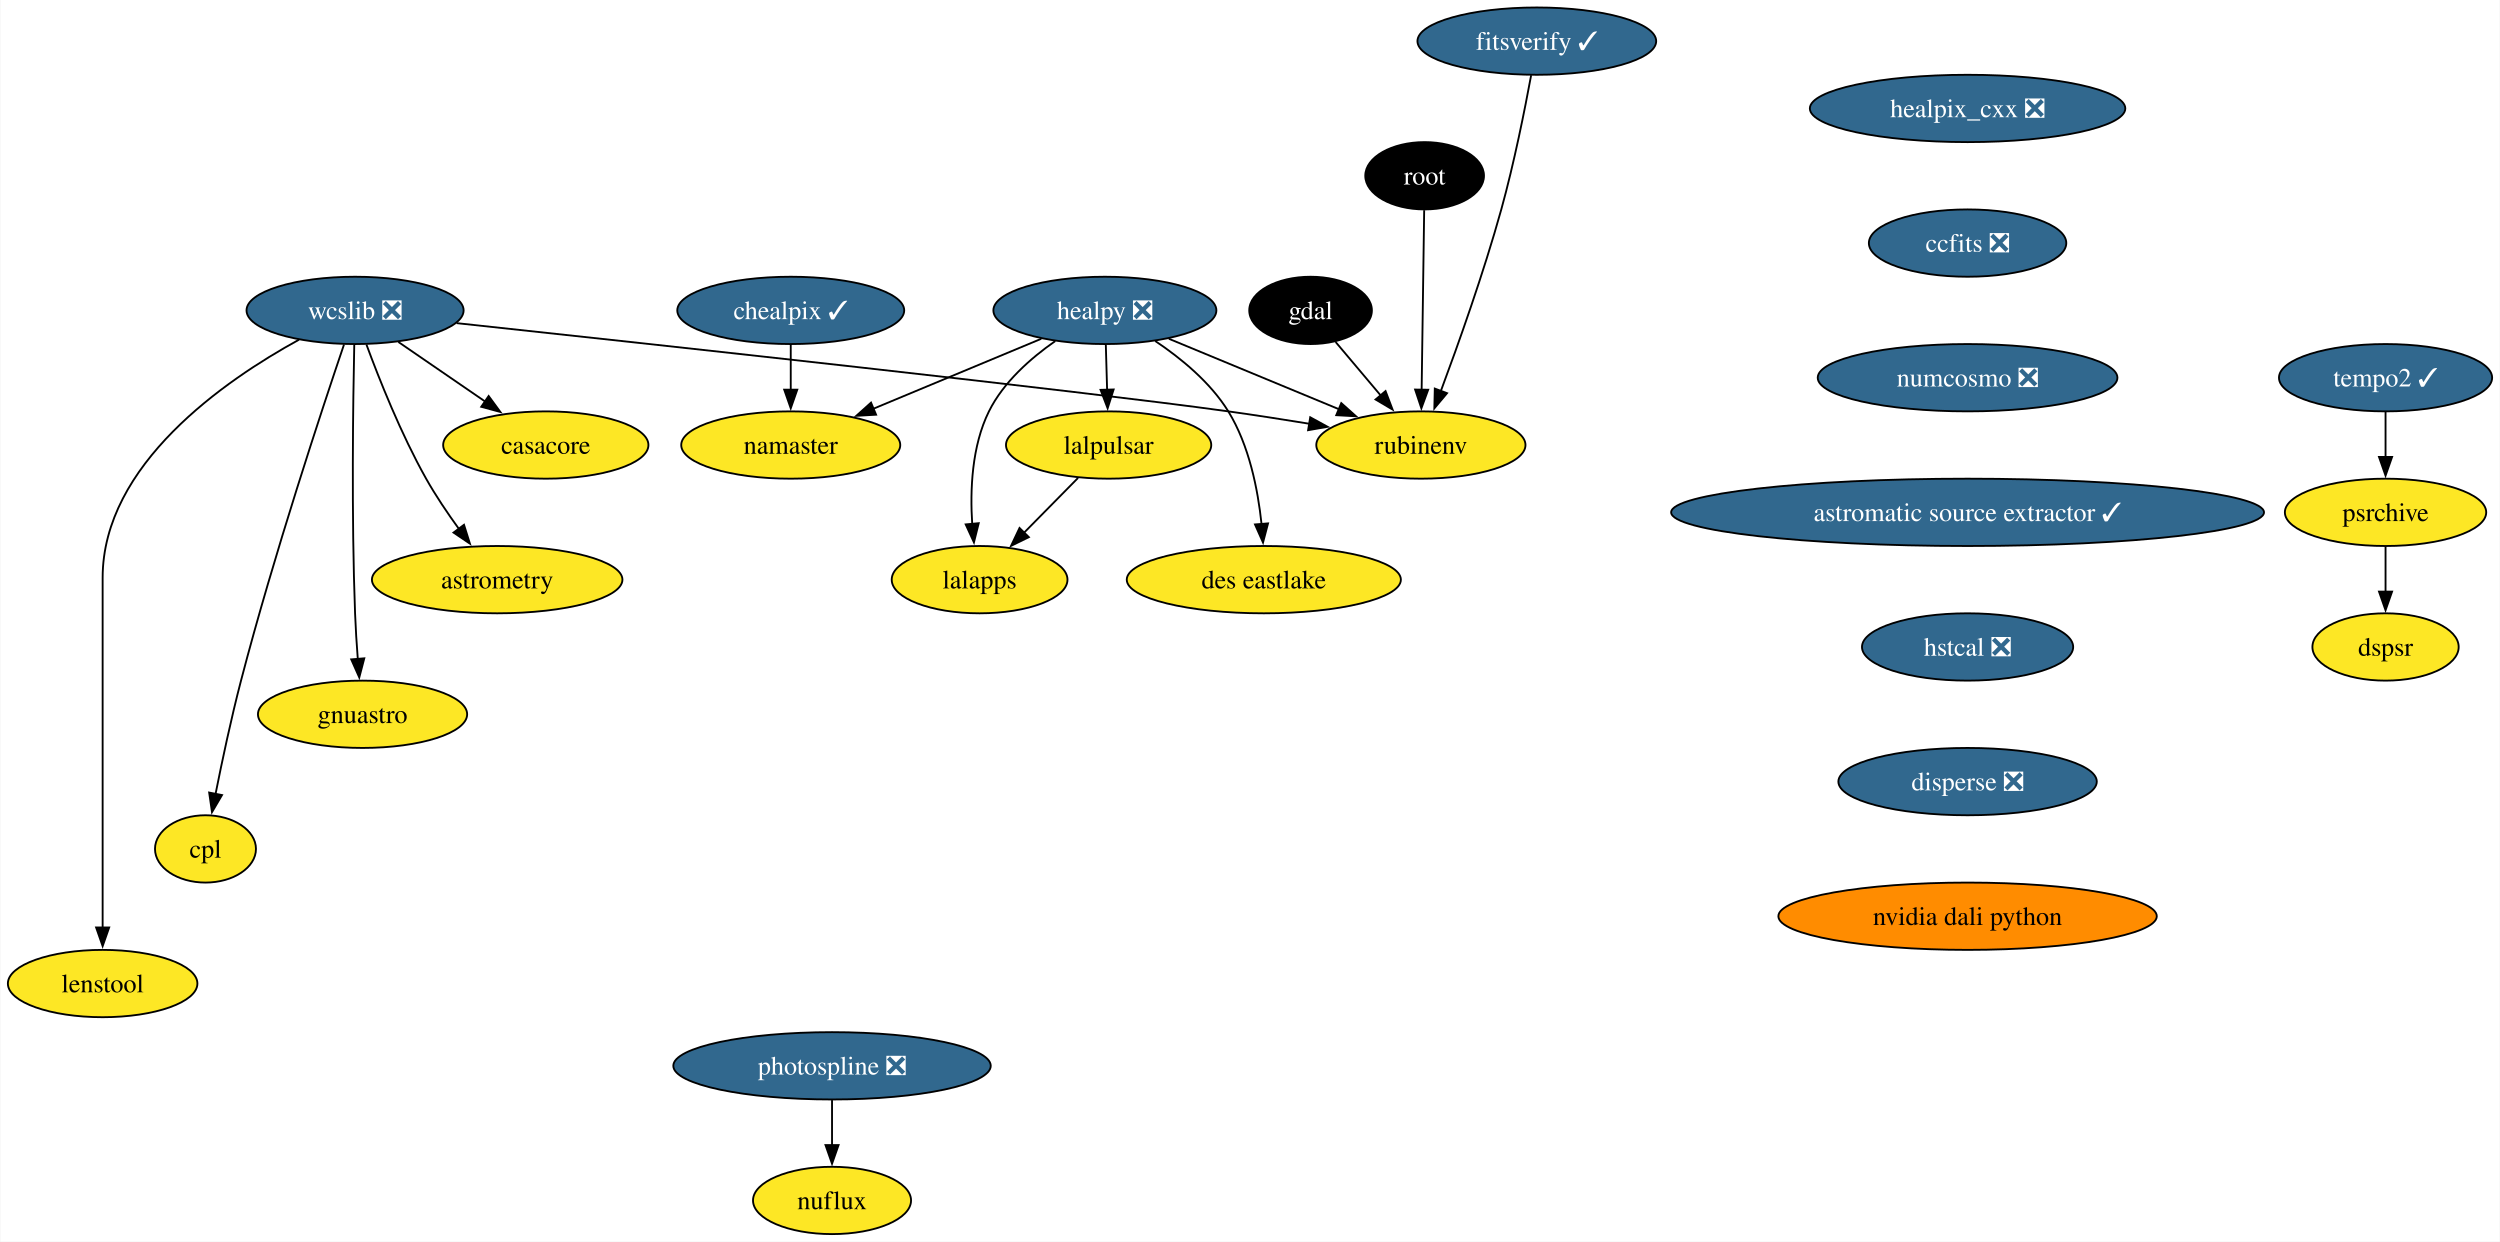
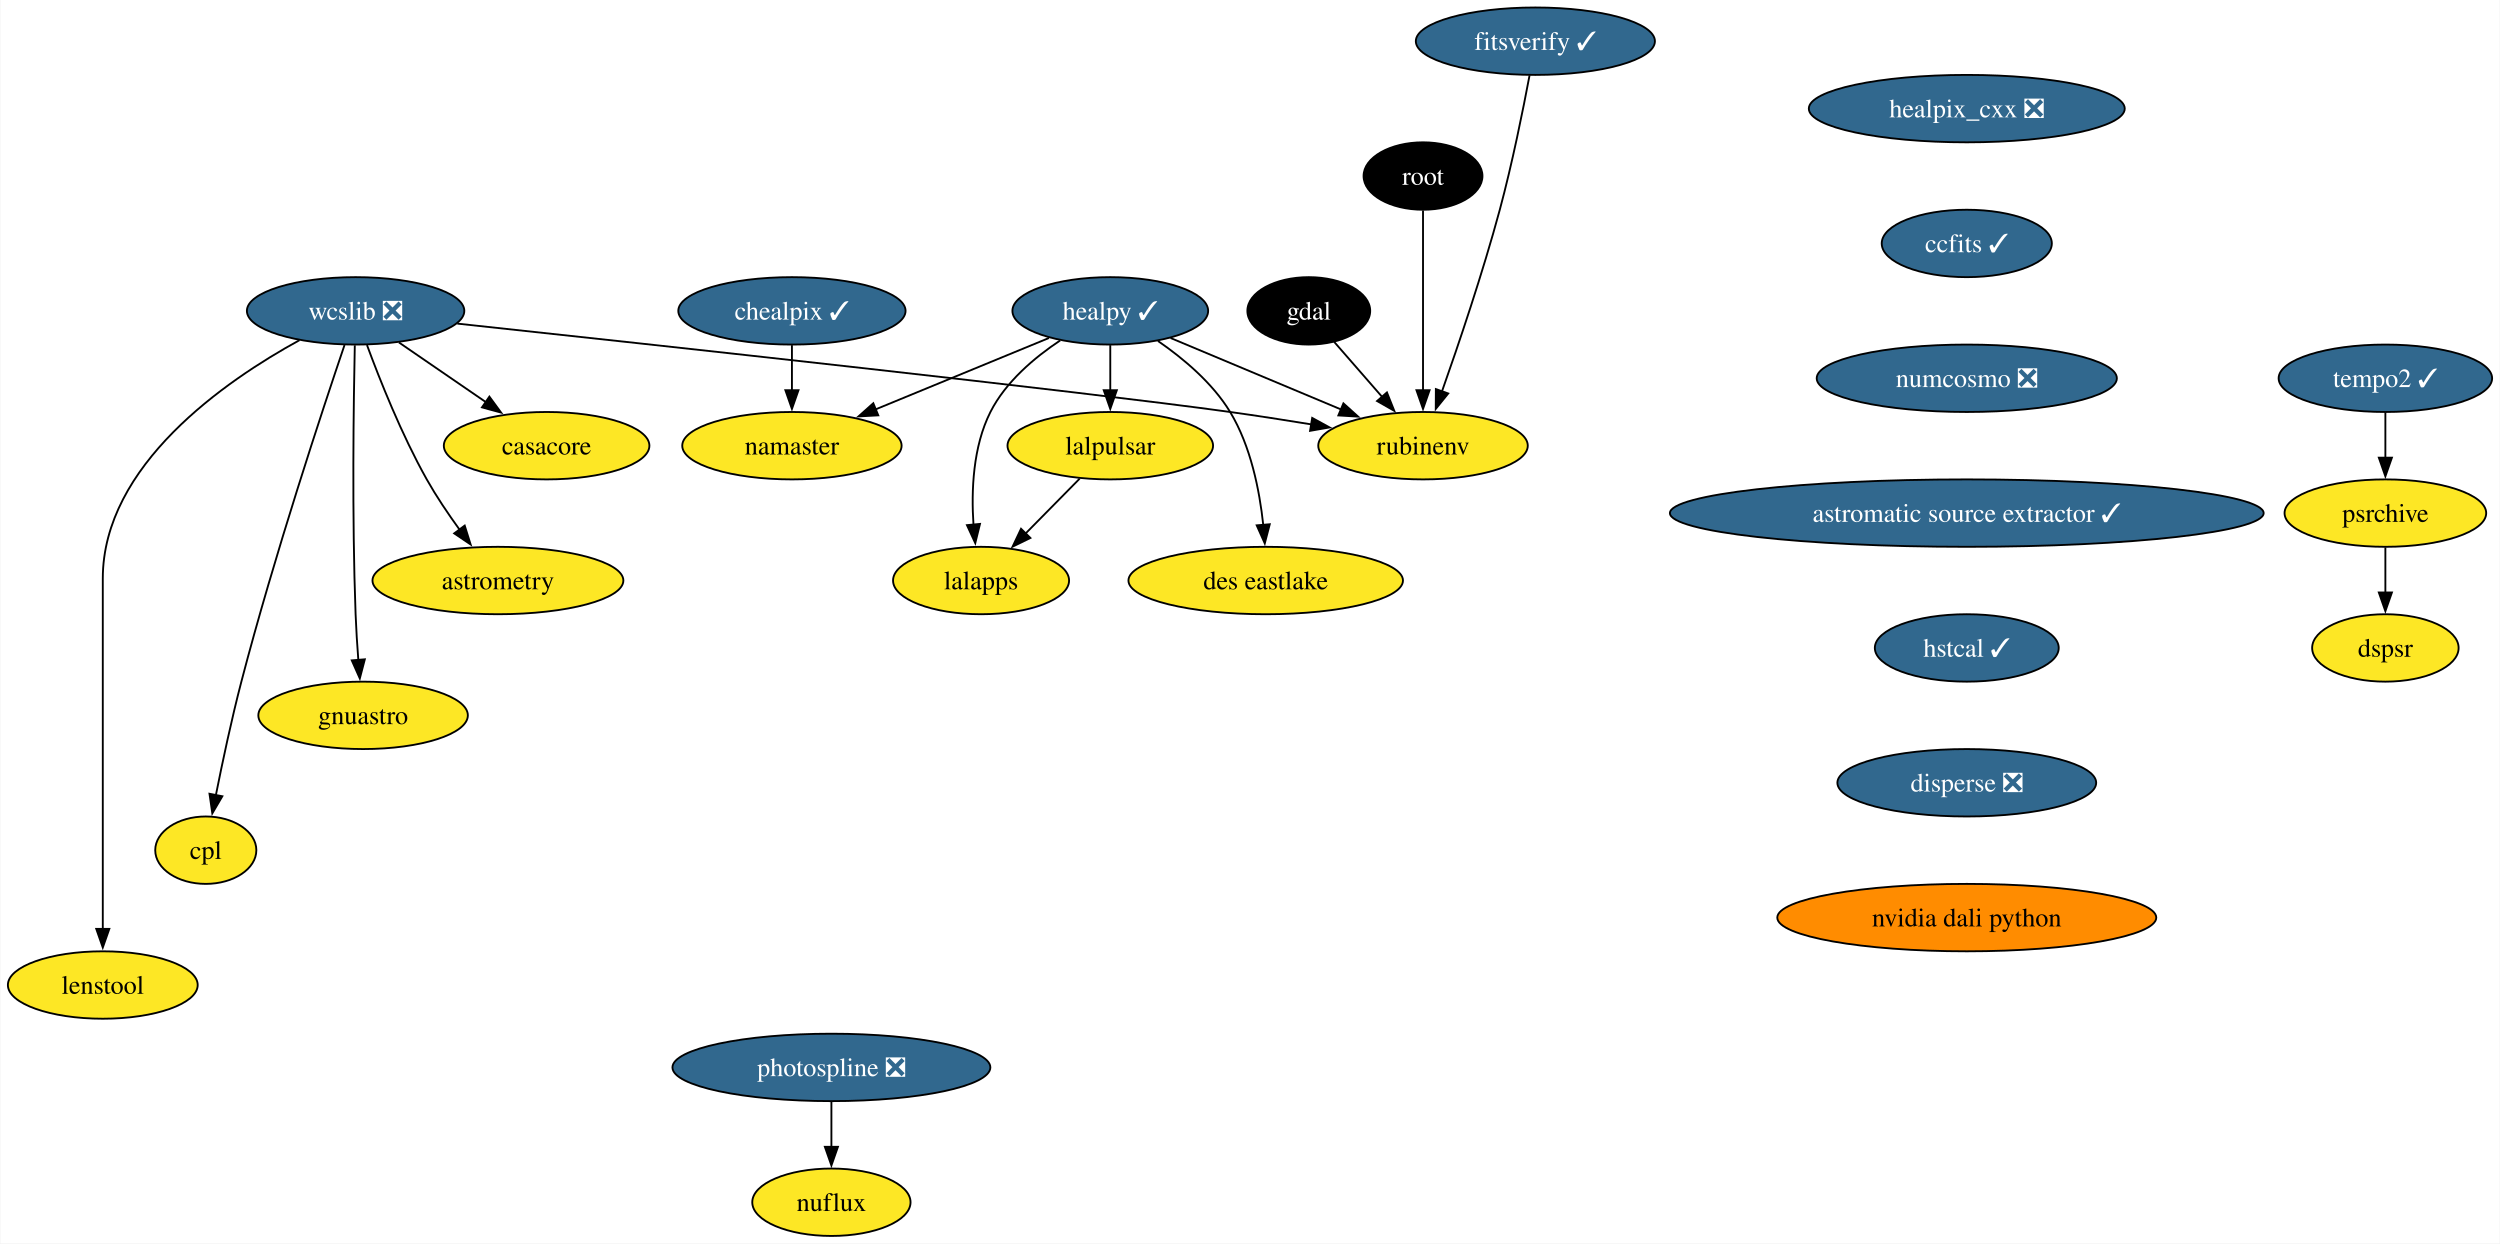
- <svg xmlns="http://www.w3.org/2000/svg" xmlns:xlink="http://www.w3.org/1999/xlink" width="1337pt" height="664pt" viewBox="0.00 0.00 1336.58 664.00">
+ <svg xmlns="http://www.w3.org/2000/svg" xmlns:xlink="http://www.w3.org/1999/xlink" width="1335pt" height="664pt" viewBox="0.00 0.00 1334.58 664.00">
  <g id="graph0" class="graph" transform="scale(1 1) rotate(0) translate(4 660)">
-     <polygon fill="white" stroke="none" points="-4,4 -4,-660 1332.58,-660 1332.58,4 -4,4" />
+     <polygon fill="white" stroke="none" points="-4,4 -4,-660 1330.58,-660 1330.58,4 -4,4" />
    <g id="node1" class="node">
      <g id="a_node1">
        <a xlink:href="https://github.com/conda-forge/casacore-feedstock" xlink:title="casacore">
          <ellipse fill="#fde725" stroke="black" cx="287.68" cy="-422" rx="54.89" ry="18" />
          <text text-anchor="middle" x="287.68" y="-417.32" font-family="Times,serif" font-size="14.00">casacore</text>
        </a>
      </g>
    </g>
    <g id="node2" class="node">
      <g id="a_node2">
        <a xlink:href="https://github.com/conda-forge/gdal-feedstock" xlink:title="gdal">
-           <ellipse fill="#000000" stroke="black" cx="696.68" cy="-494" rx="32.79" ry="18" />
-           <text text-anchor="middle" x="696.68" y="-489.32" font-family="Times,serif" font-size="14.00" fill="white">gdal</text>
+           <ellipse fill="#000000" stroke="black" cx="694.68" cy="-494" rx="32.79" ry="18" />
+           <text text-anchor="middle" x="694.68" y="-489.32" font-family="Times,serif" font-size="14.00" fill="white">gdal</text>
        </a>
      </g>
    </g>
    <g id="node3" class="node">
      <g id="a_node3">
        <a xlink:href="https://github.com/conda-forge/rubinenv-feedstock" xlink:title="rubinenv">
          <ellipse fill="#fde725" stroke="black" cx="755.68" cy="-422" rx="55.94" ry="18" />
          <text text-anchor="middle" x="755.68" y="-417.32" font-family="Times,serif" font-size="14.00">rubinenv</text>
        </a>
      </g>
    </g>
    <g id="edge1" class="edge">
-       <path fill="none" stroke="black" d="M710.07,-477.12C717.18,-468.68 726.09,-458.1 734.15,-448.55" />
-       <polygon fill="black" stroke="black" points="736.78,-450.86 740.55,-440.95 731.43,-446.35 736.78,-450.86" />
+       <path fill="none" stroke="black" d="M708.22,-477.46C715.74,-468.83 725.29,-457.88 733.84,-448.06" />
+       <polygon fill="black" stroke="black" points="736.41,-450.45 740.34,-440.61 731.13,-445.85 736.41,-450.45" />
    </g>
    <g id="node4" class="node">
      <g id="a_node4">
        <a xlink:href="https://github.com/conda-forge/healpix_cxx-feedstock/pull/34" xlink:title="healpix_cxx ❎">
-           <ellipse fill="#31688e" stroke="black" cx="1048.05" cy="-602" rx="84.35" ry="18" />
-           <text text-anchor="middle" x="1048.05" y="-597.33" font-family="Times,serif" font-size="14.00" fill="white">healpix_cxx ❎</text>
+           <ellipse fill="#31688e" stroke="black" cx="1046.05" cy="-602" rx="84.35" ry="18" />
+           <text text-anchor="middle" x="1046.05" y="-597.33" font-family="Times,serif" font-size="14.00" fill="white">healpix_cxx ❎</text>
        </a>
      </g>
    </g>
    <g id="node5" class="node">
      <g id="a_node5">
-         <a xlink:href="https://github.com/conda-forge/ccfits-feedstock/pull/17" xlink:title="ccfits ❎">
-           <ellipse fill="#31688e" stroke="black" cx="1048.05" cy="-530" rx="52.79" ry="18" />
-           <text text-anchor="middle" x="1048.05" y="-525.33" font-family="Times,serif" font-size="14.00" fill="white">ccfits ❎</text>
+         <a xlink:href="https://github.com/conda-forge/ccfits-feedstock/pull/17" xlink:title="ccfits ✓">
+           <ellipse fill="#31688e" stroke="black" cx="1046.05" cy="-530" rx="45.42" ry="18" />
+           <text text-anchor="middle" x="1046.05" y="-525.33" font-family="Times,serif" font-size="14.00" fill="white">ccfits ✓</text>
        </a>
      </g>
    </g>
    <g id="node16" class="node">
      <g id="a_node16">
        <a xlink:href="https://github.com/conda-forge/numcosmo-feedstock/pull/77" xlink:title="numcosmo ❎">
-           <ellipse fill="#31688e" stroke="black" cx="1048.05" cy="-458" rx="80.14" ry="18" />
-           <text text-anchor="middle" x="1048.05" y="-453.32" font-family="Times,serif" font-size="14.00" fill="white">numcosmo ❎</text>
+           <ellipse fill="#31688e" stroke="black" cx="1046.05" cy="-458" rx="80.14" ry="18" />
+           <text text-anchor="middle" x="1046.05" y="-453.32" font-family="Times,serif" font-size="14.00" fill="white">numcosmo ❎</text>
        </a>
      </g>
    </g>
    <g id="node6" class="node">
      <g id="a_node6">
-         <a xlink:href="https://github.com/conda-forge/healpy-feedstock/pull/76" xlink:title="healpy ❎">
-           <ellipse fill="#31688e" stroke="black" cx="586.68" cy="-494" rx="59.63" ry="18" />
-           <text text-anchor="middle" x="586.68" y="-489.32" font-family="Times,serif" font-size="14.00" fill="white">healpy ❎</text>
+         <a xlink:href="https://github.com/conda-forge/healpy-feedstock/pull/76" xlink:title="healpy ✓">
+           <ellipse fill="#31688e" stroke="black" cx="588.68" cy="-494" rx="52.26" ry="18" />
+           <text text-anchor="middle" x="588.68" y="-489.32" font-family="Times,serif" font-size="14.00" fill="white">healpy ✓</text>
        </a>
      </g>
    </g>
    <g id="edge3" class="edge">
-       <path fill="none" stroke="black" d="M620.88,-478.83C647.14,-467.96 683.58,-452.86 711.96,-441.11" />
-       <polygon fill="black" stroke="black" points="713.1,-444.43 721,-437.37 710.42,-437.96 713.1,-444.43" />
+       <path fill="none" stroke="black" d="M620.88,-479.5C646.77,-468.65 683.39,-453.3 711.93,-441.34" />
+       <polygon fill="black" stroke="black" points="713.17,-444.61 721.04,-437.52 710.47,-438.16 713.17,-444.61" />
    </g>
    <g id="node7" class="node">
      <g id="a_node7">
        <a xlink:href="https://github.com/conda-forge/lalpulsar-feedstock" xlink:title="lalpulsar">
          <ellipse fill="#fde725" stroke="black" cx="588.68" cy="-422" rx="54.89" ry="18" />
          <text text-anchor="middle" x="588.68" y="-417.32" font-family="Times,serif" font-size="14.00">lalpulsar</text>
        </a>
      </g>
    </g>
    <g id="edge4" class="edge">
-       <path fill="none" stroke="black" d="M587.18,-475.7C587.38,-468.41 587.63,-459.73 587.87,-451.54" />
-       <polygon fill="black" stroke="black" points="591.36,-451.71 588.15,-441.62 584.37,-451.51 591.36,-451.71" />
+       <path fill="none" stroke="black" d="M588.68,-475.7C588.68,-468.41 588.68,-459.73 588.68,-451.54" />
+       <polygon fill="black" stroke="black" points="592.18,-451.62 588.68,-441.62 585.18,-451.62 592.18,-451.62" />
    </g>
    <g id="node8" class="node">
      <g id="a_node8">
        <a xlink:href="https://github.com/conda-forge/namaster-feedstock" xlink:title="namaster">
          <ellipse fill="#fde725" stroke="black" cx="418.68" cy="-422" rx="58.57" ry="18" />
          <text text-anchor="middle" x="418.68" y="-417.32" font-family="Times,serif" font-size="14.00">namaster</text>
        </a>
      </g>
    </g>
    <g id="edge5" class="edge">
-       <path fill="none" stroke="black" d="M552.68,-478.83C526.75,-468.03 490.83,-453.06 462.7,-441.34" />
-       <polygon fill="black" stroke="black" points="464.32,-438.22 453.74,-437.61 461.62,-444.68 464.32,-438.22" />
+       <path fill="none" stroke="black" d="M555.9,-479.5C529.52,-468.64 492.18,-453.27 463.12,-441.3" />
+       <polygon fill="black" stroke="black" points="464.79,-438.2 454.22,-437.63 462.13,-444.68 464.79,-438.2" />
    </g>
    <g id="node9" class="node">
      <g id="a_node9">
        <a xlink:href="https://github.com/conda-forge/lalapps-feedstock" xlink:title="lalapps">
          <ellipse fill="#fde725" stroke="black" cx="519.68" cy="-350" rx="47" ry="18" />
          <text text-anchor="middle" x="519.68" y="-345.32" font-family="Times,serif" font-size="14.00">lalapps</text>
        </a>
      </g>
    </g>
    <g id="edge6" class="edge">
-       <path fill="none" stroke="black" d="M560.13,-477.59C547.03,-468.45 532.41,-455.61 524.68,-440 515.49,-421.43 514.54,-397.94 515.73,-379.76" />
-       <polygon fill="black" stroke="black" points="519.21,-380.2 516.65,-369.92 512.24,-379.55 519.21,-380.2" />
+       <path fill="none" stroke="black" d="M561.94,-478.21C548.26,-469.11 532.81,-456.1 524.68,-440 515.34,-421.5 514.4,-398.01 515.63,-379.81" />
+       <polygon fill="black" stroke="black" points="519.11,-380.24 516.58,-369.95 512.14,-379.57 519.11,-380.24" />
    </g>
    <g id="node10" class="node">
      <g id="a_node10">
        <a xlink:href="https://github.com/conda-forge/des-eastlake-feedstock" xlink:title="des eastlake">
          <ellipse fill="#fde725" stroke="black" cx="671.68" cy="-350" rx="73.3" ry="18" />
          <text text-anchor="middle" x="671.68" y="-345.32" font-family="Times,serif" font-size="14.00">des eastlake</text>
        </a>
      </g>
    </g>
    <g id="edge7" class="edge">
-       <path fill="none" stroke="black" d="M613.6,-477.63C627.34,-468.43 643.12,-455.51 652.68,-440 663.85,-421.88 668.52,-398.19 670.45,-379.8" />
-       <polygon fill="black" stroke="black" points="673.94,-380.09 671.25,-369.84 666.96,-379.53 673.94,-380.09" />
+       <path fill="none" stroke="black" d="M614.14,-477.91C627.61,-468.63 643.26,-455.55 652.68,-440 663.71,-421.8 668.39,-398.11 670.36,-379.75" />
+       <polygon fill="black" stroke="black" points="673.84,-380.05 671.18,-369.8 666.87,-379.47 673.84,-380.05" />
    </g>
    <g id="edge8" class="edge">
      <path fill="none" stroke="black" d="M572.33,-404.41C563.7,-395.66 552.95,-384.75 543.42,-375.08" />
      <polygon fill="black" stroke="black" points="546.02,-372.73 536.5,-368.07 541.03,-377.64 546.02,-372.73" />
    </g>
    <g id="node11" class="node">
      <g id="a_node11">
        <a xlink:href="https://github.com/conda-forge/wcslib-feedstock/pull/34" xlink:title="wcslib ❎">
          <ellipse fill="#31688e" stroke="black" cx="185.68" cy="-494" rx="58.05" ry="18" />
          <text text-anchor="middle" x="185.68" y="-489.32" font-family="Times,serif" font-size="14.00" fill="white">wcslib ❎</text>
        </a>
      </g>
    </g>
    <g id="edge9" class="edge">
      <path fill="none" stroke="black" d="M208.83,-477.12C222.52,-467.72 240.08,-455.67 255.15,-445.33" />
      <polygon fill="black" stroke="black" points="257.12,-448.22 263.38,-439.68 253.15,-442.45 257.12,-448.22" />
    </g>
    <g id="edge10" class="edge">
      <path fill="none" stroke="black" d="M239.98,-487.19C345.35,-475.85 574.09,-450.94 652.68,-440 666.78,-438.04 681.91,-435.68 696.13,-433.36" />
      <polygon fill="black" stroke="black" points="696.5,-436.84 705.8,-431.75 695.36,-429.93 696.5,-436.84" />
    </g>
    <g id="node12" class="node">
      <g id="a_node12">
        <a xlink:href="https://github.com/conda-forge/astrometry-feedstock" xlink:title="astrometry">
          <ellipse fill="#fde725" stroke="black" cx="261.68" cy="-350" rx="66.99" ry="18" />
          <text text-anchor="middle" x="261.68" y="-345.32" font-family="Times,serif" font-size="14.00">astrometry</text>
        </a>
      </g>
    </g>
    <g id="edge11" class="edge">
      <path fill="none" stroke="black" d="M191.76,-475.74C198.51,-457.42 210.25,-427.86 223.68,-404 228.79,-394.92 235.14,-385.53 241.17,-377.21" />
      <polygon fill="black" stroke="black" points="243.94,-379.35 247.11,-369.24 238.33,-375.17 243.94,-379.35" />
    </g>
    <g id="node13" class="node">
      <g id="a_node13">
        <a xlink:href="https://github.com/conda-forge/gnuastro-feedstock" xlink:title="gnuastro">
          <ellipse fill="#fde725" stroke="black" cx="189.68" cy="-278" rx="55.94" ry="18" />
          <text text-anchor="middle" x="189.68" y="-273.32" font-family="Times,serif" font-size="14.00">gnuastro</text>
        </a>
      </g>
    </g>
    <g id="edge12" class="edge">
      <path fill="none" stroke="black" d="M185.25,-475.6C184.62,-446.06 183.71,-384.23 185.68,-332 185.98,-324.04 186.53,-315.42 187.14,-307.49" />
      <polygon fill="black" stroke="black" points="190.61,-307.93 187.93,-297.68 183.63,-307.36 190.61,-307.93" />
    </g>
    <g id="node14" class="node">
      <g id="a_node14">
        <a xlink:href="https://github.com/conda-forge/cpl-feedstock" xlink:title="cpl">
          <ellipse fill="#fde725" stroke="black" cx="105.68" cy="-206" rx="27" ry="18" />
          <text text-anchor="middle" x="105.68" y="-201.33" font-family="Times,serif" font-size="14.00">cpl</text>
        </a>
      </g>
    </g>
    <g id="edge13" class="edge">
      <path fill="none" stroke="black" d="M179.77,-475.76C168.21,-441.69 142.22,-363.21 124.68,-296 119.43,-275.88 114.56,-252.92 111.06,-235.36" />
      <polygon fill="black" stroke="black" points="114.52,-234.8 109.16,-225.65 107.65,-236.14 114.52,-234.8" />
    </g>
    <g id="node15" class="node">
      <g id="a_node15">
        <a xlink:href="https://github.com/conda-forge/lenstool-feedstock" xlink:title="lenstool">
          <ellipse fill="#fde725" stroke="black" cx="50.68" cy="-134" rx="50.68" ry="18" />
          <text text-anchor="middle" x="50.68" y="-129.32" font-family="Times,serif" font-size="14.00">lenstool</text>
        </a>
      </g>
    </g>
    <g id="edge14" class="edge">
      <path fill="none" stroke="black" d="M155.72,-478.35C115.95,-456.55 50.68,-411.55 50.68,-351 50.68,-351 50.68,-351 50.68,-277 50.68,-237.74 50.68,-192.38 50.68,-163.69" />
      <polygon fill="black" stroke="black" points="54.18,-164 50.68,-154 47.18,-164 54.18,-164" />
    </g>
    <g id="node17" class="node">
      <g id="a_node17">
        <a xlink:href="https://github.com/conda-forge/astromatic-source-extractor-feedstock/pull/17" xlink:title="astromatic source extractor ✓">
-           <ellipse fill="#31688e" stroke="black" cx="1048.05" cy="-386" rx="158.53" ry="18" />
-           <text text-anchor="middle" x="1048.05" y="-381.32" font-family="Times,serif" font-size="14.00" fill="white">astromatic source extractor ✓</text>
+           <ellipse fill="#31688e" stroke="black" cx="1046.05" cy="-386" rx="158.53" ry="18" />
+           <text text-anchor="middle" x="1046.05" y="-381.32" font-family="Times,serif" font-size="14.00" fill="white">astromatic source extractor ✓</text>
        </a>
      </g>
    </g>
    <g id="node22" class="node">
      <g id="a_node22">
-         <a xlink:href="https://github.com/conda-forge/hstcal-feedstock/pull/29" xlink:title="hstcal ❎">
-           <ellipse fill="#31688e" stroke="black" cx="1048.05" cy="-314" rx="56.47" ry="18" />
-           <text text-anchor="middle" x="1048.05" y="-309.32" font-family="Times,serif" font-size="14.00" fill="white">hstcal ❎</text>
+         <a xlink:href="https://github.com/conda-forge/hstcal-feedstock/pull/29" xlink:title="hstcal ✓">
+           <ellipse fill="#31688e" stroke="black" cx="1046.05" cy="-314" rx="49.1" ry="18" />
+           <text text-anchor="middle" x="1046.05" y="-309.32" font-family="Times,serif" font-size="14.00" fill="white">hstcal ✓</text>
        </a>
      </g>
    </g>
    <g id="node18" class="node">
      <g id="a_node18">
        <a xlink:href="https://github.com/conda-forge/chealpix-feedstock/pull/14" xlink:title="chealpix ✓">
          <ellipse fill="#31688e" stroke="black" cx="418.68" cy="-494" rx="60.68" ry="18" />
          <text text-anchor="middle" x="418.68" y="-489.32" font-family="Times,serif" font-size="14.00" fill="white">chealpix ✓</text>
        </a>
      </g>
    </g>
    <g id="edge17" class="edge">
      <path fill="none" stroke="black" d="M418.68,-475.7C418.68,-468.41 418.68,-459.73 418.68,-451.54" />
      <polygon fill="black" stroke="black" points="422.18,-451.62 418.68,-441.62 415.18,-451.62 422.18,-451.62" />
    </g>
    <g id="node19" class="node">
      <g id="a_node19">
        <a xlink:href="https://github.com/conda-forge/root-feedstock" xlink:title="root">
-           <ellipse fill="#000000" stroke="black" cx="757.68" cy="-566" rx="31.74" ry="18" />
-           <text text-anchor="middle" x="757.68" y="-561.33" font-family="Times,serif" font-size="14.00" fill="white">root</text>
+           <ellipse fill="#000000" stroke="black" cx="755.68" cy="-566" rx="31.74" ry="18" />
+           <text text-anchor="middle" x="755.68" y="-561.33" font-family="Times,serif" font-size="14.00" fill="white">root</text>
        </a>
      </g>
    </g>
    <g id="edge18" class="edge">
-       <path fill="none" stroke="black" d="M757.44,-547.59C757.1,-523.61 756.49,-480.14 756.08,-451.42" />
-       <polygon fill="black" stroke="black" points="759.58,-451.57 755.94,-441.62 752.59,-451.67 759.58,-451.57" />
+       <path fill="none" stroke="black" d="M755.68,-547.59C755.68,-523.61 755.68,-480.14 755.68,-451.42" />
+       <polygon fill="black" stroke="black" points="759.18,-451.62 755.68,-441.62 752.18,-451.62 759.18,-451.62" />
    </g>
    <g id="node20" class="node">
      <g id="a_node20">
        <a xlink:href="https://github.com/conda-forge/photospline-feedstock/pull/45" xlink:title="photospline ❎">
-           <ellipse fill="#31688e" stroke="black" cx="440.76" cy="-90" rx="84.88" ry="18" />
-           <text text-anchor="middle" x="440.76" y="-85.33" font-family="Times,serif" font-size="14.00" fill="white">photospline ❎</text>
+           <ellipse fill="#31688e" stroke="black" cx="439.76" cy="-90" rx="84.88" ry="18" />
+           <text text-anchor="middle" x="439.76" y="-85.33" font-family="Times,serif" font-size="14.00" fill="white">photospline ❎</text>
        </a>
      </g>
    </g>
    <g id="node21" class="node">
      <g id="a_node21">
        <a xlink:href="https://github.com/conda-forge/nuflux-feedstock" xlink:title="nuflux">
-           <ellipse fill="#fde725" stroke="black" cx="440.76" cy="-18" rx="42.26" ry="18" />
-           <text text-anchor="middle" x="440.76" y="-13.32" font-family="Times,serif" font-size="14.00">nuflux</text>
+           <ellipse fill="#fde725" stroke="black" cx="439.76" cy="-18" rx="42.26" ry="18" />
+           <text text-anchor="middle" x="439.76" y="-13.32" font-family="Times,serif" font-size="14.00">nuflux</text>
        </a>
      </g>
    </g>
    <g id="edge19" class="edge">
-       <path fill="none" stroke="black" d="M440.76,-71.7C440.76,-64.41 440.76,-55.73 440.76,-47.54" />
-       <polygon fill="black" stroke="black" points="444.26,-47.62 440.76,-37.62 437.26,-47.62 444.26,-47.62" />
+       <path fill="none" stroke="black" d="M439.76,-71.7C439.76,-64.41 439.76,-55.73 439.76,-47.54" />
+       <polygon fill="black" stroke="black" points="443.26,-47.62 439.76,-37.62 436.26,-47.62 443.26,-47.62" />
    </g>
    <g id="node26" class="node">
      <g id="a_node26">
        <a xlink:href="https://github.com/conda-forge/disperse-feedstock/pull/9" xlink:title="disperse ❎">
-           <ellipse fill="#31688e" stroke="black" cx="1048.05" cy="-242" rx="69.1" ry="18" />
-           <text text-anchor="middle" x="1048.05" y="-237.32" font-family="Times,serif" font-size="14.00" fill="white">disperse ❎</text>
+           <ellipse fill="#31688e" stroke="black" cx="1046.05" cy="-242" rx="69.1" ry="18" />
+           <text text-anchor="middle" x="1046.05" y="-237.32" font-family="Times,serif" font-size="14.00" fill="white">disperse ❎</text>
        </a>
      </g>
    </g>
    <g id="node23" class="node">
      <g id="a_node23">
        <a xlink:href="https://github.com/conda-forge/tempo2-feedstock/pull/38" xlink:title="tempo2 ✓">
-           <ellipse fill="#31688e" stroke="black" cx="1271.58" cy="-458" rx="57" ry="18" />
-           <text text-anchor="middle" x="1271.58" y="-453.32" font-family="Times,serif" font-size="14.00" fill="white">tempo2 ✓</text>
+           <ellipse fill="#31688e" stroke="black" cx="1269.58" cy="-458" rx="57" ry="18" />
+           <text text-anchor="middle" x="1269.58" y="-453.32" font-family="Times,serif" font-size="14.00" fill="white">tempo2 ✓</text>
        </a>
      </g>
    </g>
    <g id="node24" class="node">
      <g id="a_node24">
        <a xlink:href="https://github.com/conda-forge/psrchive-feedstock" xlink:title="psrchive">
-           <ellipse fill="#fde725" stroke="black" cx="1271.58" cy="-386" rx="53.84" ry="18" />
-           <text text-anchor="middle" x="1271.58" y="-381.32" font-family="Times,serif" font-size="14.00">psrchive</text>
+           <ellipse fill="#fde725" stroke="black" cx="1269.58" cy="-386" rx="53.84" ry="18" />
+           <text text-anchor="middle" x="1269.58" y="-381.32" font-family="Times,serif" font-size="14.00">psrchive</text>
        </a>
      </g>
    </g>
    <g id="edge21" class="edge">
-       <path fill="none" stroke="black" d="M1271.58,-439.7C1271.58,-432.41 1271.58,-423.73 1271.58,-415.54" />
-       <polygon fill="black" stroke="black" points="1275.08,-415.62 1271.58,-405.62 1268.08,-415.62 1275.08,-415.62" />
+       <path fill="none" stroke="black" d="M1269.58,-439.7C1269.58,-432.41 1269.58,-423.73 1269.58,-415.54" />
+       <polygon fill="black" stroke="black" points="1273.08,-415.62 1269.58,-405.62 1266.08,-415.62 1273.08,-415.62" />
    </g>
    <g id="node25" class="node">
      <g id="a_node25">
        <a xlink:href="https://github.com/conda-forge/dspsr-feedstock" xlink:title="dspsr">
-           <ellipse fill="#fde725" stroke="black" cx="1271.58" cy="-314" rx="39.11" ry="18" />
-           <text text-anchor="middle" x="1271.58" y="-309.32" font-family="Times,serif" font-size="14.00">dspsr</text>
+           <ellipse fill="#fde725" stroke="black" cx="1269.58" cy="-314" rx="39.11" ry="18" />
+           <text text-anchor="middle" x="1269.58" y="-309.32" font-family="Times,serif" font-size="14.00">dspsr</text>
        </a>
      </g>
    </g>
    <g id="edge22" class="edge">
-       <path fill="none" stroke="black" d="M1271.58,-367.7C1271.58,-360.41 1271.58,-351.73 1271.58,-343.54" />
-       <polygon fill="black" stroke="black" points="1275.08,-343.62 1271.58,-333.62 1268.08,-343.62 1275.08,-343.62" />
+       <path fill="none" stroke="black" d="M1269.58,-367.7C1269.58,-360.41 1269.58,-351.73 1269.58,-343.54" />
+       <polygon fill="black" stroke="black" points="1273.08,-343.62 1269.58,-333.62 1266.08,-343.62 1273.08,-343.62" />
    </g>
    <g id="node28" class="node">
      <g id="a_node28">
        <a xlink:href="https://github.com/conda-forge/nvidia-dali-python-feedstock" xlink:title="nvidia dali python">
-           <ellipse fill="#ff8c00" stroke="black" cx="1048.05" cy="-170" rx="101.19" ry="18" />
-           <text text-anchor="middle" x="1048.05" y="-165.32" font-family="Times,serif" font-size="14.00">nvidia dali python</text>
+           <ellipse fill="#ff8c00" stroke="black" cx="1046.05" cy="-170" rx="101.19" ry="18" />
+           <text text-anchor="middle" x="1046.05" y="-165.32" font-family="Times,serif" font-size="14.00">nvidia dali python</text>
        </a>
      </g>
    </g>
    <g id="node27" class="node">
      <g id="a_node27">
        <a xlink:href="https://github.com/conda-forge/fitsverify-feedstock/pull/17" xlink:title="fitsverify ✓">
-           <ellipse fill="#31688e" stroke="black" cx="817.68" cy="-638" rx="63.84" ry="18" />
-           <text text-anchor="middle" x="817.68" y="-633.33" font-family="Times,serif" font-size="14.00" fill="white">fitsverify ✓</text>
+           <ellipse fill="#31688e" stroke="black" cx="815.68" cy="-638" rx="63.84" ry="18" />
+           <text text-anchor="middle" x="815.68" y="-633.33" font-family="Times,serif" font-size="14.00" fill="white">fitsverify ✓</text>
        </a>
      </g>
    </g>
    <g id="edge24" class="edge">
-       <path fill="none" stroke="black" d="M814.65,-619.79C811.32,-601.75 805.53,-572.66 798.68,-548 789.26,-514.06 775.68,-475.88 766.31,-450.75" />
-       <polygon fill="black" stroke="black" points="769.67,-449.73 762.87,-441.6 763.11,-452.19 769.67,-449.73" />
+       <path fill="none" stroke="black" d="M812.58,-619.81C809.19,-601.79 803.35,-572.71 796.68,-548 787.55,-514.16 774.63,-475.96 765.74,-450.8" />
+       <polygon fill="black" stroke="black" points="769.14,-449.89 762.48,-441.64 762.54,-452.23 769.14,-449.89" />
    </g>
  </g>
</svg>
